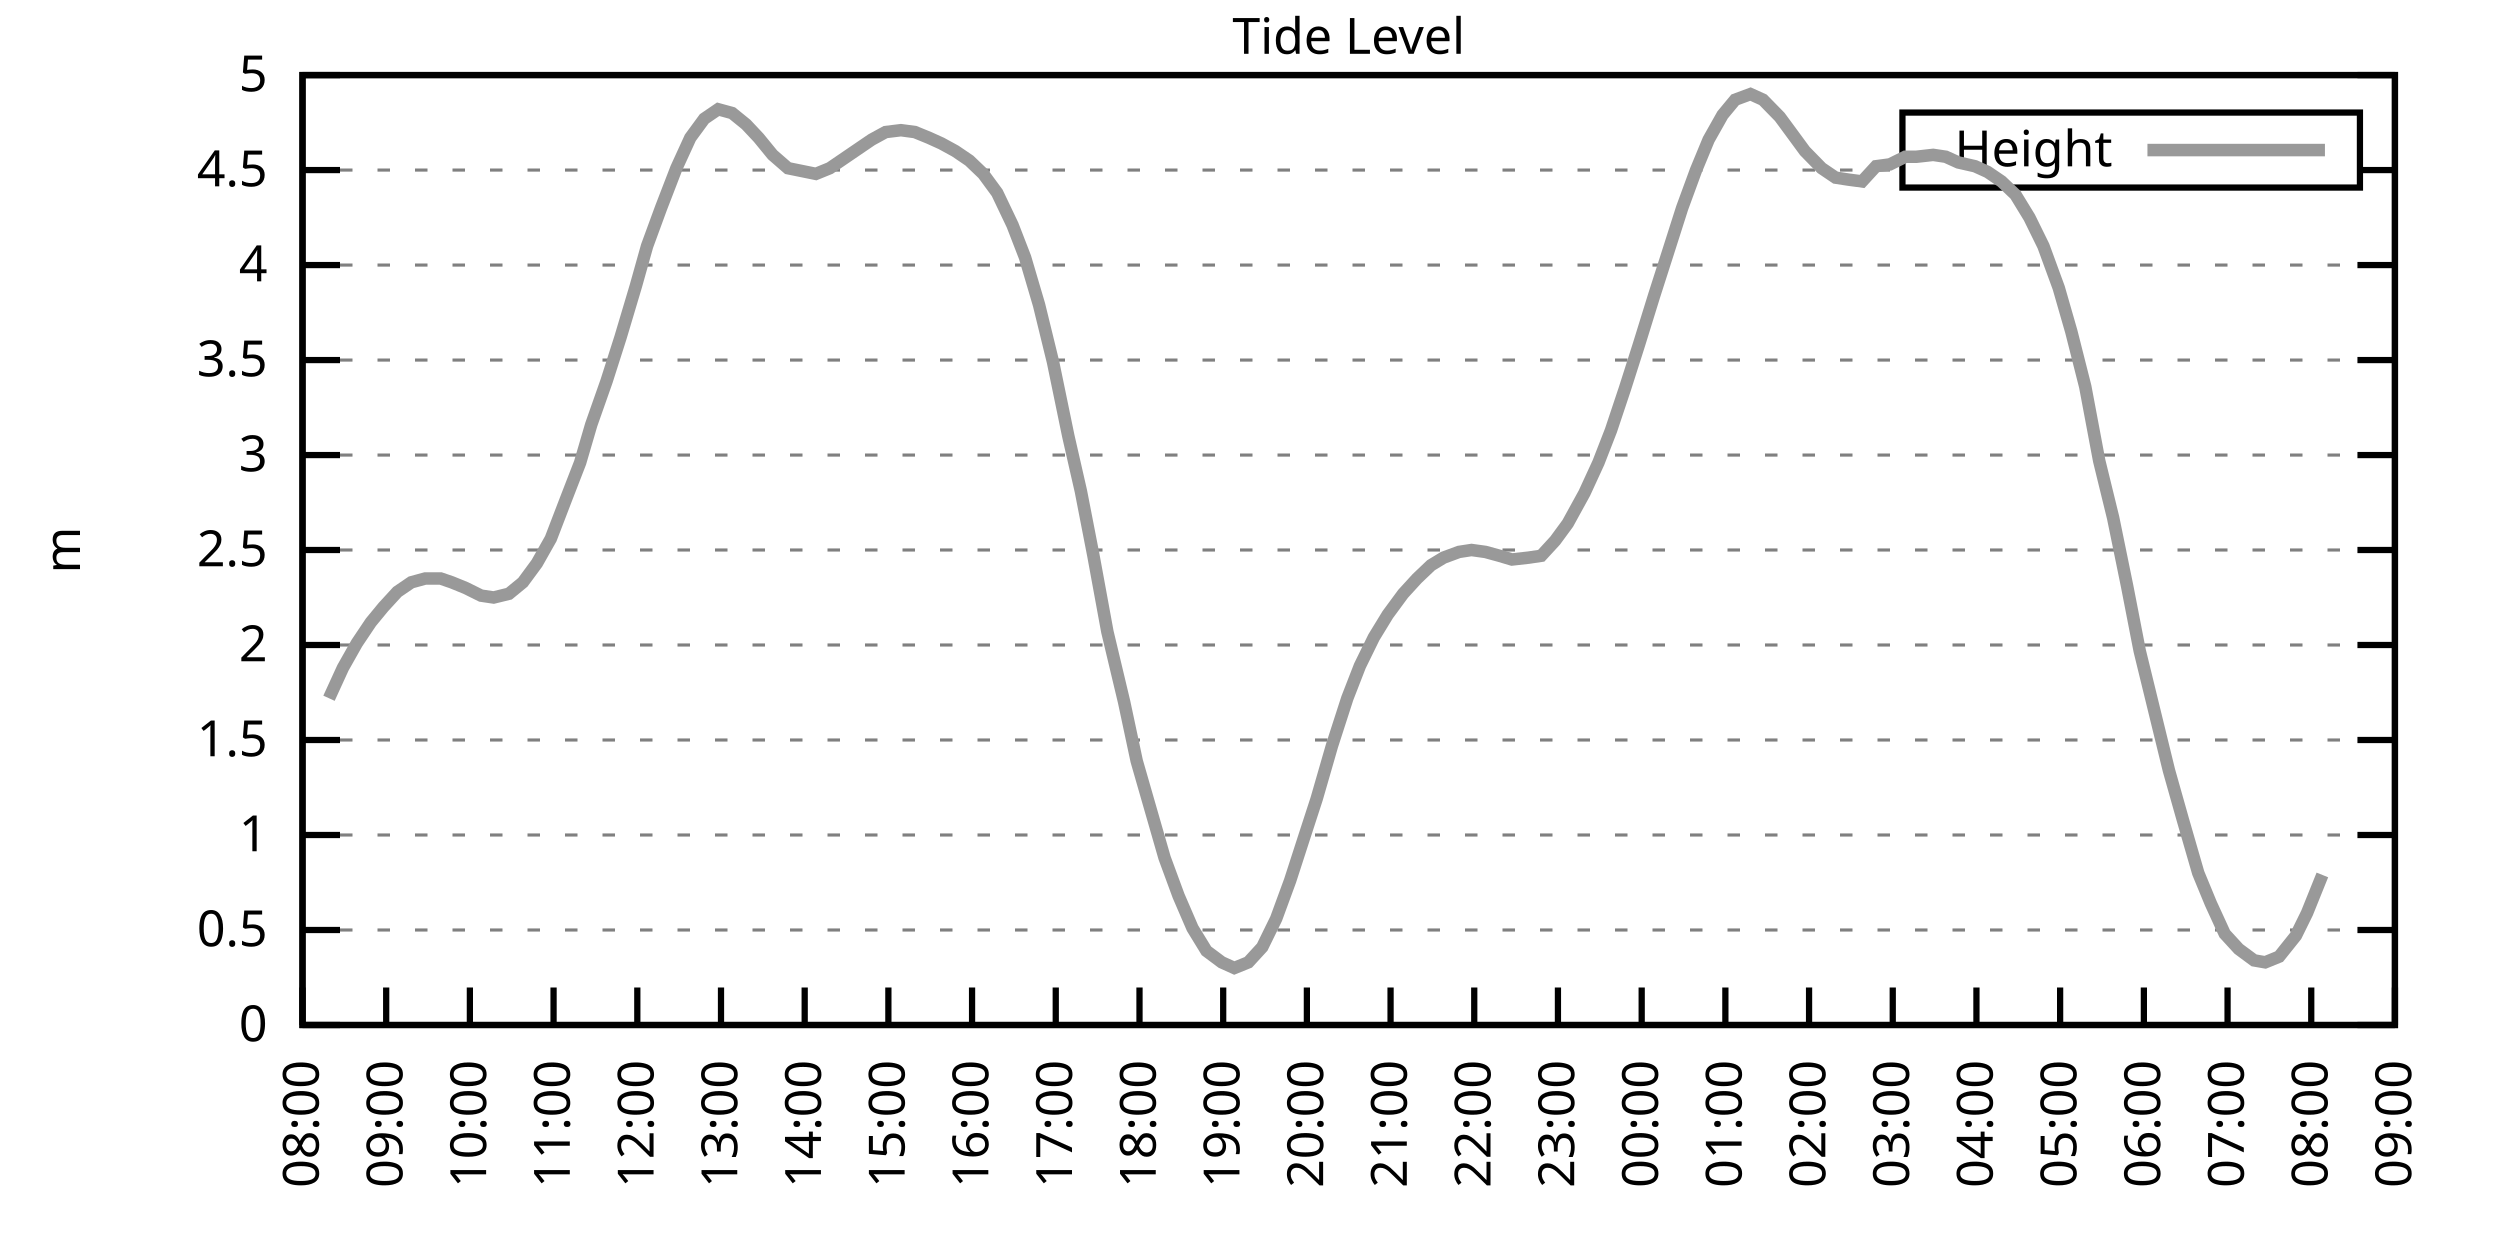
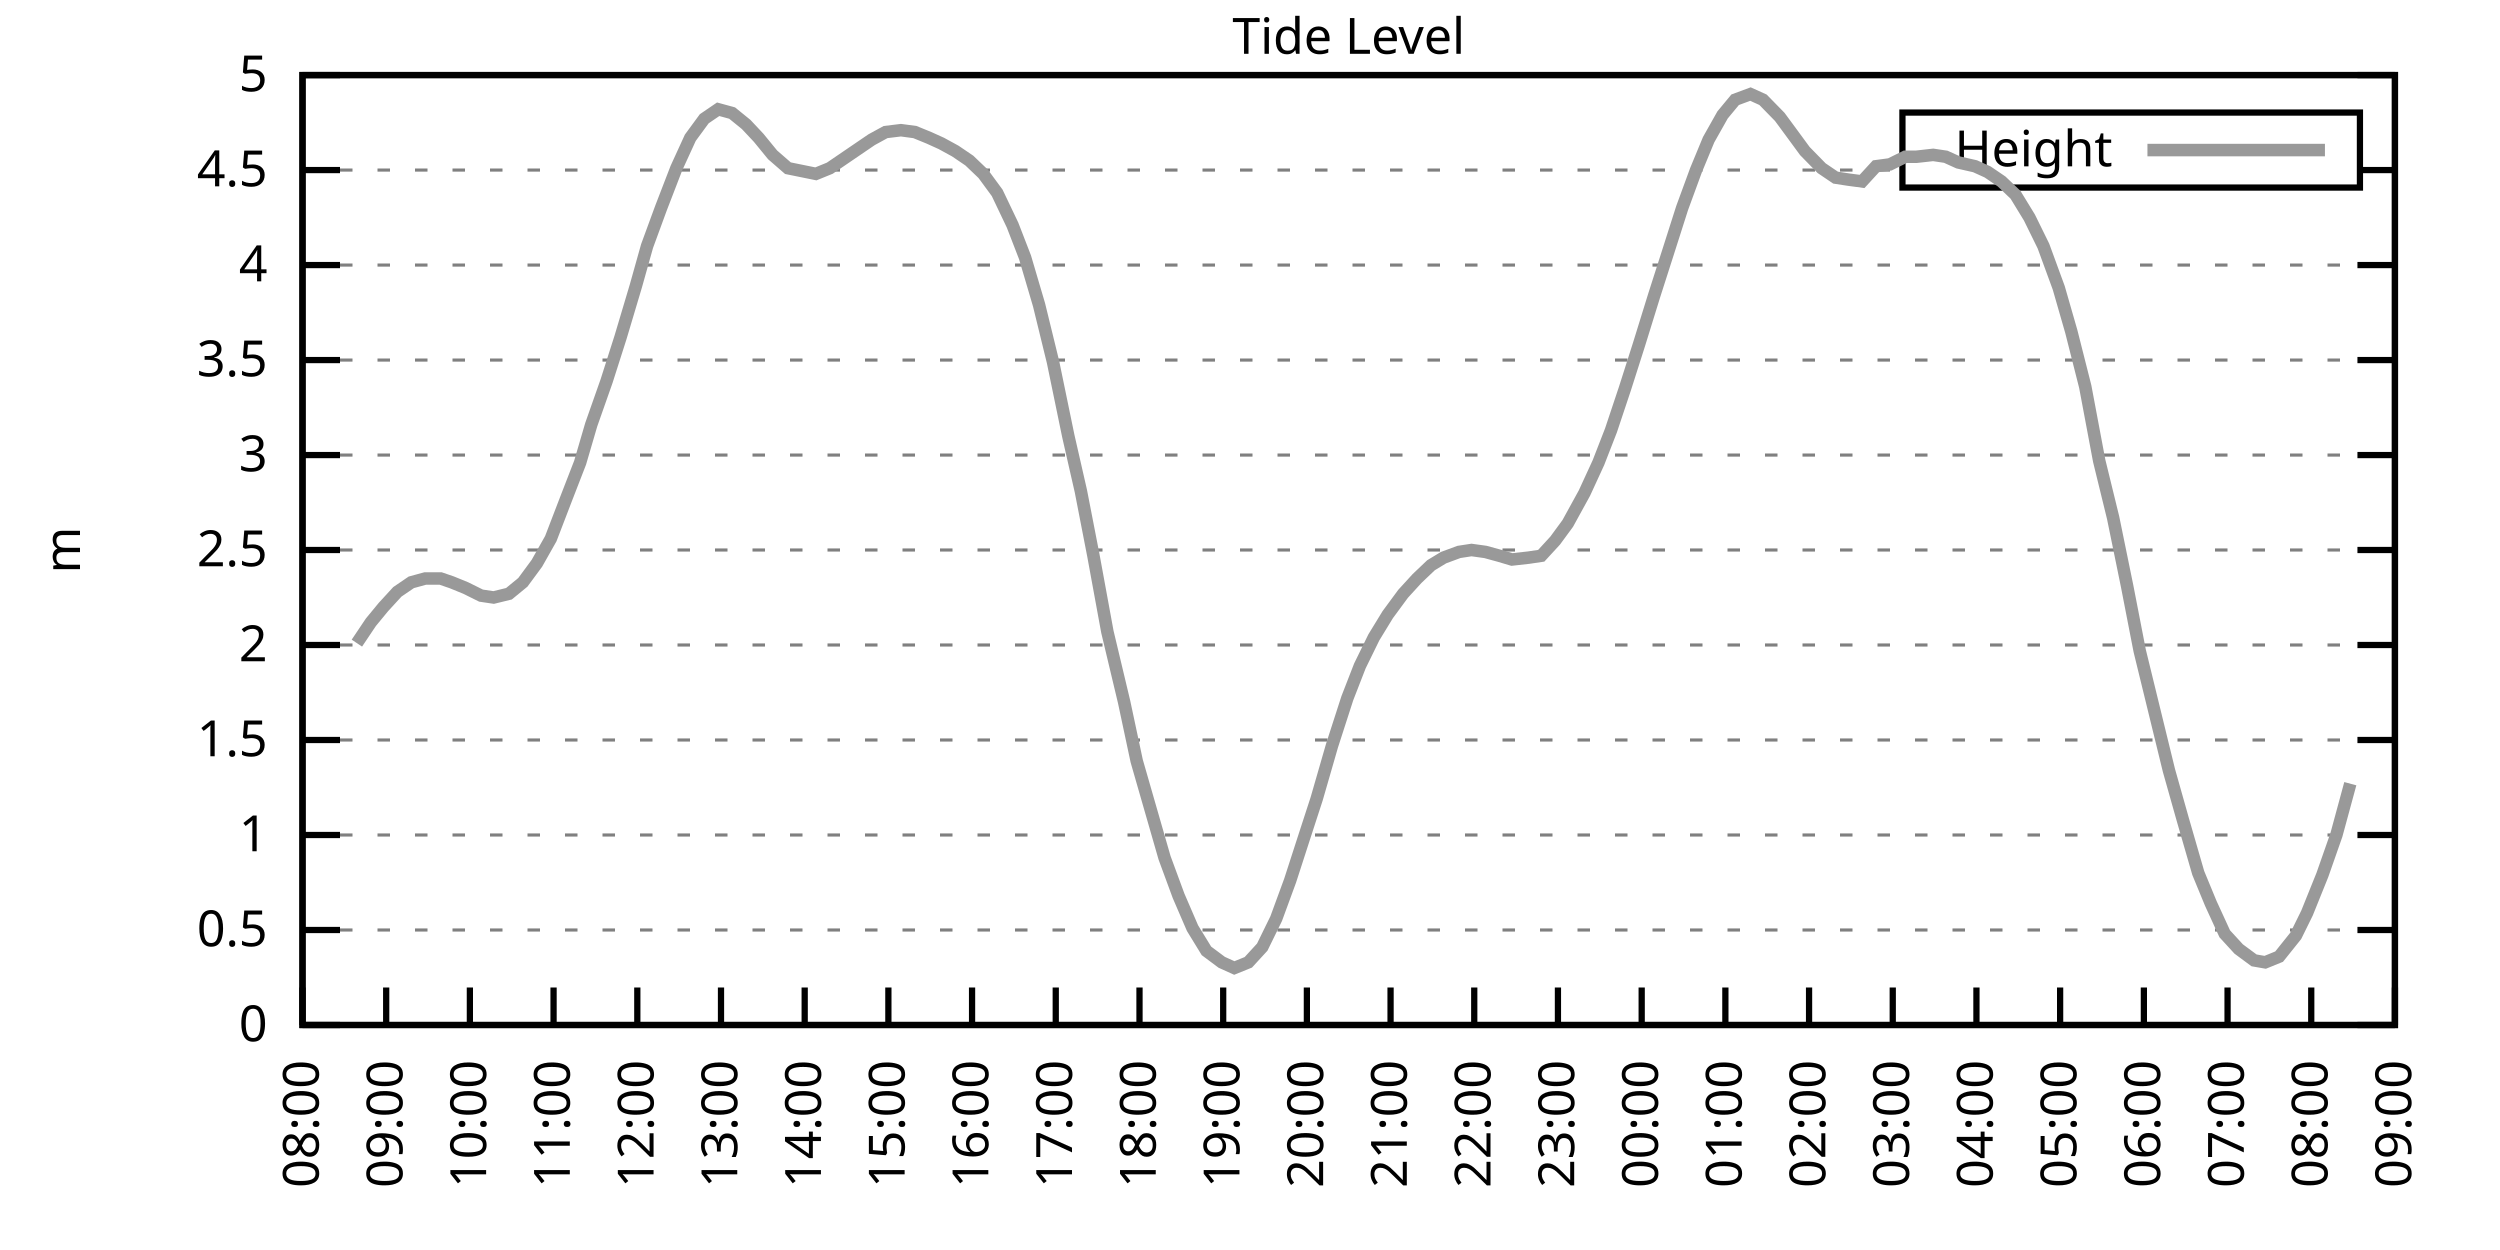
<svg xmlns="http://www.w3.org/2000/svg" xmlns:xlink="http://www.w3.org/1999/xlink" width="400" height="200" viewBox="0 0 400 200">
  <g id="gnuplot_canvas">
    <rect x="0" y="0" width="400" height="200" fill="none" />
    <defs>
      <circle id="gpDot" r="0.5" stroke-width="0.5" stroke="currentColor" />
      <path id="gpPt0" stroke-width="0.333" stroke="currentColor" d="M-1,0 h2 M0,-1 v2" />
      <path id="gpPt1" stroke-width="0.333" stroke="currentColor" d="M-1,-1 L1,1 M1,-1 L-1,1" />
      <path id="gpPt2" stroke-width="0.333" stroke="currentColor" d="M-1,0 L1,0 M0,-1 L0,1 M-1,-1 L1,1 M-1,1 L1,-1" />
      <rect id="gpPt3" stroke-width="0.333" stroke="currentColor" x="-1" y="-1" width="2" height="2" />
      <rect id="gpPt4" stroke-width="0.333" stroke="currentColor" fill="currentColor" x="-1" y="-1" width="2" height="2" />
      <circle id="gpPt5" stroke-width="0.333" stroke="currentColor" cx="0" cy="0" r="1" />
      <use xlink:href="#gpPt5" id="gpPt6" fill="currentColor" stroke="none" />
      <path id="gpPt7" stroke-width="0.333" stroke="currentColor" d="M0,-1.33 L-1.33,0.67 L1.33,0.67 z" />
      <use xlink:href="#gpPt7" id="gpPt8" fill="currentColor" stroke="none" />
      <use xlink:href="#gpPt7" id="gpPt9" stroke="currentColor" transform="rotate(180)" />
      <use xlink:href="#gpPt9" id="gpPt10" fill="currentColor" stroke="none" />
      <use xlink:href="#gpPt3" id="gpPt11" stroke="currentColor" transform="rotate(45)" />
      <use xlink:href="#gpPt11" id="gpPt12" fill="currentColor" stroke="none" />
      <path id="gpPt13" stroke-width="0.333" stroke="currentColor" d="M0,1.330 L1.265,0.411 L0.782,-1.067 L-0.782,-1.076 L-1.265,0.411 z" />
      <use xlink:href="#gpPt13" id="gpPt14" fill="currentColor" stroke="none" />
      <filter id="textbox" filterUnits="objectBoundingBox" x="0" y="0" height="1" width="1">
        <feFlood flood-color="white" flood-opacity="1" result="bgnd" />
        <feComposite in="SourceGraphic" in2="bgnd" operator="atop" />
      </filter>
      <filter id="greybox" filterUnits="objectBoundingBox" x="0" y="0" height="1" width="1">
        <feFlood flood-color="lightgrey" flood-opacity="1" result="grey" />
        <feComposite in="SourceGraphic" in2="grey" operator="atop" />
      </filter>
    </defs>
    <g fill="none" color="white" stroke="currentColor" stroke-width="1.00" stroke-linecap="butt" stroke-linejoin="miter">
</g>
    <g fill="none" color="black" stroke="currentColor" stroke-width="1.00" stroke-linecap="butt" stroke-linejoin="miter">
      <g stroke="none" shape-rendering="crispEdges">
        <polygon fill="rgb(255, 255, 255)" points="48.40,164.00 383.18,164.00 383.18,12.02 48.40,12.02 " />
      </g>
    </g>
    <g fill="none" color="black" stroke="currentColor" stroke-width="1.00" stroke-linecap="butt" stroke-linejoin="miter">
</g>
    <g fill="none" color="black" stroke="black" stroke-width="0.50" stroke-linecap="butt" stroke-linejoin="miter">
</g>
    <g fill="none" color="gray" stroke="currentColor" stroke-width="0.50" stroke-linecap="butt" stroke-linejoin="miter">
      <path stroke="gray" stroke-dasharray="2,4" class="gridline" d="M48.40,164.00 L383.19,164.00  " />
    </g>
    <g fill="none" color="gray" stroke="gray" stroke-width="1.00" stroke-linecap="butt" stroke-linejoin="miter">
</g>
    <g fill="none" color="black" stroke="currentColor" stroke-width="1.00" stroke-linecap="butt" stroke-linejoin="miter">
      <path stroke="black" d="M48.40,164.00 L54.40,164.00 M383.19,164.00 L377.19,164.00  " />
      <g transform="translate(42.80,166.60)" stroke="none" fill="black" font-family="Sans" font-size="8.00" text-anchor="end">
        <text>
          <tspan font-family="Sans"> 0</tspan>
        </text>
      </g>
    </g>
    <g fill="none" color="black" stroke="currentColor" stroke-width="1.00" stroke-linecap="butt" stroke-linejoin="miter">
</g>
    <g fill="none" color="black" stroke="black" stroke-width="0.50" stroke-linecap="butt" stroke-linejoin="miter">
</g>
    <g fill="none" color="gray" stroke="currentColor" stroke-width="0.50" stroke-linecap="butt" stroke-linejoin="miter">
      <path stroke="gray" stroke-dasharray="2,4" class="gridline" d="M48.40,148.80 L383.19,148.80  " />
    </g>
    <g fill="none" color="gray" stroke="gray" stroke-width="1.00" stroke-linecap="butt" stroke-linejoin="miter">
</g>
    <g fill="none" color="black" stroke="currentColor" stroke-width="1.00" stroke-linecap="butt" stroke-linejoin="miter">
      <path stroke="black" d="M48.40,148.80 L54.40,148.80 M383.19,148.80 L377.19,148.80  " />
      <g transform="translate(42.80,151.40)" stroke="none" fill="black" font-family="Sans" font-size="8.00" text-anchor="end">
        <text>
          <tspan font-family="Sans"> 0.5</tspan>
        </text>
      </g>
    </g>
    <g fill="none" color="black" stroke="currentColor" stroke-width="1.00" stroke-linecap="butt" stroke-linejoin="miter">
</g>
    <g fill="none" color="black" stroke="black" stroke-width="0.50" stroke-linecap="butt" stroke-linejoin="miter">
</g>
    <g fill="none" color="gray" stroke="currentColor" stroke-width="0.50" stroke-linecap="butt" stroke-linejoin="miter">
      <path stroke="gray" stroke-dasharray="2,4" class="gridline" d="M48.40,133.60 L383.19,133.60  " />
    </g>
    <g fill="none" color="gray" stroke="gray" stroke-width="1.00" stroke-linecap="butt" stroke-linejoin="miter">
</g>
    <g fill="none" color="black" stroke="currentColor" stroke-width="1.00" stroke-linecap="butt" stroke-linejoin="miter">
      <path stroke="black" d="M48.40,133.60 L54.40,133.60 M383.19,133.60 L377.19,133.60  " />
      <g transform="translate(42.80,136.20)" stroke="none" fill="black" font-family="Sans" font-size="8.00" text-anchor="end">
        <text>
          <tspan font-family="Sans"> 1</tspan>
        </text>
      </g>
    </g>
    <g fill="none" color="black" stroke="currentColor" stroke-width="1.00" stroke-linecap="butt" stroke-linejoin="miter">
</g>
    <g fill="none" color="black" stroke="black" stroke-width="0.50" stroke-linecap="butt" stroke-linejoin="miter">
</g>
    <g fill="none" color="gray" stroke="currentColor" stroke-width="0.50" stroke-linecap="butt" stroke-linejoin="miter">
      <path stroke="gray" stroke-dasharray="2,4" class="gridline" d="M48.40,118.40 L383.19,118.40  " />
    </g>
    <g fill="none" color="gray" stroke="gray" stroke-width="1.00" stroke-linecap="butt" stroke-linejoin="miter">
</g>
    <g fill="none" color="black" stroke="currentColor" stroke-width="1.00" stroke-linecap="butt" stroke-linejoin="miter">
      <path stroke="black" d="M48.40,118.40 L54.40,118.40 M383.19,118.40 L377.19,118.40  " />
      <g transform="translate(42.80,121.00)" stroke="none" fill="black" font-family="Sans" font-size="8.00" text-anchor="end">
        <text>
          <tspan font-family="Sans"> 1.5</tspan>
        </text>
      </g>
    </g>
    <g fill="none" color="black" stroke="currentColor" stroke-width="1.00" stroke-linecap="butt" stroke-linejoin="miter">
</g>
    <g fill="none" color="black" stroke="black" stroke-width="0.50" stroke-linecap="butt" stroke-linejoin="miter">
</g>
    <g fill="none" color="gray" stroke="currentColor" stroke-width="0.50" stroke-linecap="butt" stroke-linejoin="miter">
      <path stroke="gray" stroke-dasharray="2,4" class="gridline" d="M48.40,103.20 L383.19,103.20  " />
    </g>
    <g fill="none" color="gray" stroke="gray" stroke-width="1.00" stroke-linecap="butt" stroke-linejoin="miter">
</g>
    <g fill="none" color="black" stroke="currentColor" stroke-width="1.00" stroke-linecap="butt" stroke-linejoin="miter">
      <path stroke="black" d="M48.40,103.20 L54.40,103.20 M383.19,103.20 L377.19,103.20  " />
      <g transform="translate(42.80,105.80)" stroke="none" fill="black" font-family="Sans" font-size="8.00" text-anchor="end">
        <text>
          <tspan font-family="Sans"> 2</tspan>
        </text>
      </g>
    </g>
    <g fill="none" color="black" stroke="currentColor" stroke-width="1.00" stroke-linecap="butt" stroke-linejoin="miter">
</g>
    <g fill="none" color="black" stroke="black" stroke-width="0.50" stroke-linecap="butt" stroke-linejoin="miter">
</g>
    <g fill="none" color="gray" stroke="currentColor" stroke-width="0.50" stroke-linecap="butt" stroke-linejoin="miter">
      <path stroke="gray" stroke-dasharray="2,4" class="gridline" d="M48.40,88.00 L383.19,88.00  " />
    </g>
    <g fill="none" color="gray" stroke="gray" stroke-width="1.00" stroke-linecap="butt" stroke-linejoin="miter">
</g>
    <g fill="none" color="black" stroke="currentColor" stroke-width="1.00" stroke-linecap="butt" stroke-linejoin="miter">
      <path stroke="black" d="M48.40,88.00 L54.40,88.00 M383.19,88.00 L377.19,88.00  " />
      <g transform="translate(42.80,90.60)" stroke="none" fill="black" font-family="Sans" font-size="8.00" text-anchor="end">
        <text>
          <tspan font-family="Sans"> 2.5</tspan>
        </text>
      </g>
    </g>
    <g fill="none" color="black" stroke="currentColor" stroke-width="1.00" stroke-linecap="butt" stroke-linejoin="miter">
</g>
    <g fill="none" color="black" stroke="black" stroke-width="0.50" stroke-linecap="butt" stroke-linejoin="miter">
</g>
    <g fill="none" color="gray" stroke="currentColor" stroke-width="0.50" stroke-linecap="butt" stroke-linejoin="miter">
      <path stroke="gray" stroke-dasharray="2,4" class="gridline" d="M48.40,72.81 L383.19,72.81  " />
    </g>
    <g fill="none" color="gray" stroke="gray" stroke-width="1.00" stroke-linecap="butt" stroke-linejoin="miter">
</g>
    <g fill="none" color="black" stroke="currentColor" stroke-width="1.00" stroke-linecap="butt" stroke-linejoin="miter">
      <path stroke="black" d="M48.40,72.81 L54.40,72.81 M383.19,72.81 L377.19,72.81  " />
      <g transform="translate(42.80,75.41)" stroke="none" fill="black" font-family="Sans" font-size="8.00" text-anchor="end">
        <text>
          <tspan font-family="Sans"> 3</tspan>
        </text>
      </g>
    </g>
    <g fill="none" color="black" stroke="currentColor" stroke-width="1.00" stroke-linecap="butt" stroke-linejoin="miter">
</g>
    <g fill="none" color="black" stroke="black" stroke-width="0.50" stroke-linecap="butt" stroke-linejoin="miter">
</g>
    <g fill="none" color="gray" stroke="currentColor" stroke-width="0.50" stroke-linecap="butt" stroke-linejoin="miter">
      <path stroke="gray" stroke-dasharray="2,4" class="gridline" d="M48.40,57.61 L383.19,57.61  " />
    </g>
    <g fill="none" color="gray" stroke="gray" stroke-width="1.00" stroke-linecap="butt" stroke-linejoin="miter">
</g>
    <g fill="none" color="black" stroke="currentColor" stroke-width="1.00" stroke-linecap="butt" stroke-linejoin="miter">
      <path stroke="black" d="M48.40,57.61 L54.40,57.61 M383.19,57.61 L377.19,57.61  " />
      <g transform="translate(42.80,60.21)" stroke="none" fill="black" font-family="Sans" font-size="8.00" text-anchor="end">
        <text>
          <tspan font-family="Sans"> 3.5</tspan>
        </text>
      </g>
    </g>
    <g fill="none" color="black" stroke="currentColor" stroke-width="1.00" stroke-linecap="butt" stroke-linejoin="miter">
</g>
    <g fill="none" color="black" stroke="black" stroke-width="0.50" stroke-linecap="butt" stroke-linejoin="miter">
</g>
    <g fill="none" color="gray" stroke="currentColor" stroke-width="0.50" stroke-linecap="butt" stroke-linejoin="miter">
      <path stroke="gray" stroke-dasharray="2,4" class="gridline" d="M48.40,42.41 L383.19,42.41  " />
    </g>
    <g fill="none" color="gray" stroke="gray" stroke-width="1.00" stroke-linecap="butt" stroke-linejoin="miter">
</g>
    <g fill="none" color="black" stroke="currentColor" stroke-width="1.00" stroke-linecap="butt" stroke-linejoin="miter">
      <path stroke="black" d="M48.40,42.41 L54.40,42.41 M383.19,42.41 L377.19,42.41  " />
      <g transform="translate(42.80,45.01)" stroke="none" fill="black" font-family="Sans" font-size="8.00" text-anchor="end">
        <text>
          <tspan font-family="Sans"> 4</tspan>
        </text>
      </g>
    </g>
    <g fill="none" color="black" stroke="currentColor" stroke-width="1.00" stroke-linecap="butt" stroke-linejoin="miter">
</g>
    <g fill="none" color="black" stroke="black" stroke-width="0.50" stroke-linecap="butt" stroke-linejoin="miter">
</g>
    <g fill="none" color="gray" stroke="currentColor" stroke-width="0.50" stroke-linecap="butt" stroke-linejoin="miter">
      <path stroke="gray" stroke-dasharray="2,4" class="gridline" d="M48.40,27.21 L304.39,27.21 M377.59,27.21 L383.19,27.21  " />
    </g>
    <g fill="none" color="gray" stroke="gray" stroke-width="1.00" stroke-linecap="butt" stroke-linejoin="miter">
</g>
    <g fill="none" color="black" stroke="currentColor" stroke-width="1.00" stroke-linecap="butt" stroke-linejoin="miter">
      <path stroke="black" d="M48.40,27.21 L54.40,27.21 M383.19,27.21 L377.19,27.21  " />
      <g transform="translate(42.80,29.81)" stroke="none" fill="black" font-family="Sans" font-size="8.00" text-anchor="end">
        <text>
          <tspan font-family="Sans"> 4.5</tspan>
        </text>
      </g>
    </g>
    <g fill="none" color="black" stroke="currentColor" stroke-width="1.00" stroke-linecap="butt" stroke-linejoin="miter">
</g>
    <g fill="none" color="black" stroke="black" stroke-width="0.50" stroke-linecap="butt" stroke-linejoin="miter">
</g>
    <g fill="none" color="gray" stroke="currentColor" stroke-width="0.50" stroke-linecap="butt" stroke-linejoin="miter">
      <path stroke="gray" stroke-dasharray="2,4" class="gridline" d="M48.40,12.01 L383.19,12.01  " />
    </g>
    <g fill="none" color="gray" stroke="gray" stroke-width="1.00" stroke-linecap="butt" stroke-linejoin="miter">
</g>
    <g fill="none" color="black" stroke="currentColor" stroke-width="1.00" stroke-linecap="butt" stroke-linejoin="miter">
      <path stroke="black" d="M48.40,12.01 L54.40,12.01 M383.19,12.01 L377.19,12.01  " />
      <g transform="translate(42.80,14.61)" stroke="none" fill="black" font-family="Sans" font-size="8.00" text-anchor="end">
        <text>
          <tspan font-family="Sans"> 5</tspan>
        </text>
      </g>
    </g>
    <g fill="none" color="black" stroke="currentColor" stroke-width="1.00" stroke-linecap="butt" stroke-linejoin="miter">
      <path stroke="black" d="M48.40,164.00 L48.40,158.00  " />
      <g transform="translate(51.00,169.60) rotate(270.00)" stroke="none" fill="black" font-family="Sans" font-size="8.00" text-anchor="end">
        <text>
          <tspan font-family="Sans">08:00</tspan>
        </text>
      </g>
    </g>
    <g fill="none" color="black" stroke="currentColor" stroke-width="1.00" stroke-linecap="butt" stroke-linejoin="miter">
      <path stroke="black" d="M61.79,164.00 L61.79,158.00  " />
      <g transform="translate(64.39,169.60) rotate(270.00)" stroke="none" fill="black" font-family="Sans" font-size="8.00" text-anchor="end">
        <text>
          <tspan font-family="Sans">09:00</tspan>
        </text>
      </g>
    </g>
    <g fill="none" color="black" stroke="currentColor" stroke-width="1.00" stroke-linecap="butt" stroke-linejoin="miter">
      <path stroke="black" d="M75.18,164.00 L75.18,158.00  " />
      <g transform="translate(77.78,169.60) rotate(270.00)" stroke="none" fill="black" font-family="Sans" font-size="8.00" text-anchor="end">
        <text>
          <tspan font-family="Sans">10:00</tspan>
        </text>
      </g>
    </g>
    <g fill="none" color="black" stroke="currentColor" stroke-width="1.00" stroke-linecap="butt" stroke-linejoin="miter">
      <path stroke="black" d="M88.57,164.00 L88.57,158.00  " />
      <g transform="translate(91.17,169.60) rotate(270.00)" stroke="none" fill="black" font-family="Sans" font-size="8.00" text-anchor="end">
        <text>
          <tspan font-family="Sans">11:00</tspan>
        </text>
      </g>
    </g>
    <g fill="none" color="black" stroke="currentColor" stroke-width="1.00" stroke-linecap="butt" stroke-linejoin="miter">
      <path stroke="black" d="M101.97,164.00 L101.97,158.00  " />
      <g transform="translate(104.57,169.60) rotate(270.00)" stroke="none" fill="black" font-family="Sans" font-size="8.00" text-anchor="end">
        <text>
          <tspan font-family="Sans">12:00</tspan>
        </text>
      </g>
    </g>
    <g fill="none" color="black" stroke="currentColor" stroke-width="1.00" stroke-linecap="butt" stroke-linejoin="miter">
      <path stroke="black" d="M115.36,164.00 L115.36,158.00  " />
      <g transform="translate(117.96,169.60) rotate(270.00)" stroke="none" fill="black" font-family="Sans" font-size="8.00" text-anchor="end">
        <text>
          <tspan font-family="Sans">13:00</tspan>
        </text>
      </g>
    </g>
    <g fill="none" color="black" stroke="currentColor" stroke-width="1.00" stroke-linecap="butt" stroke-linejoin="miter">
      <path stroke="black" d="M128.75,164.00 L128.75,158.00  " />
      <g transform="translate(131.35,169.60) rotate(270.00)" stroke="none" fill="black" font-family="Sans" font-size="8.00" text-anchor="end">
        <text>
          <tspan font-family="Sans">14:00</tspan>
        </text>
      </g>
    </g>
    <g fill="none" color="black" stroke="currentColor" stroke-width="1.00" stroke-linecap="butt" stroke-linejoin="miter">
      <path stroke="black" d="M142.14,164.00 L142.14,158.00  " />
      <g transform="translate(144.74,169.60) rotate(270.00)" stroke="none" fill="black" font-family="Sans" font-size="8.00" text-anchor="end">
        <text>
          <tspan font-family="Sans">15:00</tspan>
        </text>
      </g>
    </g>
    <g fill="none" color="black" stroke="currentColor" stroke-width="1.00" stroke-linecap="butt" stroke-linejoin="miter">
      <path stroke="black" d="M155.53,164.00 L155.53,158.00  " />
      <g transform="translate(158.13,169.60) rotate(270.00)" stroke="none" fill="black" font-family="Sans" font-size="8.00" text-anchor="end">
        <text>
          <tspan font-family="Sans">16:00</tspan>
        </text>
      </g>
    </g>
    <g fill="none" color="black" stroke="currentColor" stroke-width="1.00" stroke-linecap="butt" stroke-linejoin="miter">
      <path stroke="black" d="M168.92,164.00 L168.92,158.00  " />
      <g transform="translate(171.52,169.60) rotate(270.00)" stroke="none" fill="black" font-family="Sans" font-size="8.00" text-anchor="end">
        <text>
          <tspan font-family="Sans">17:00</tspan>
        </text>
      </g>
    </g>
    <g fill="none" color="black" stroke="currentColor" stroke-width="1.00" stroke-linecap="butt" stroke-linejoin="miter">
      <path stroke="black" d="M182.32,164.00 L182.32,158.00  " />
      <g transform="translate(184.92,169.60) rotate(270.00)" stroke="none" fill="black" font-family="Sans" font-size="8.00" text-anchor="end">
        <text>
          <tspan font-family="Sans">18:00</tspan>
        </text>
      </g>
    </g>
    <g fill="none" color="black" stroke="currentColor" stroke-width="1.00" stroke-linecap="butt" stroke-linejoin="miter">
      <path stroke="black" d="M195.71,164.00 L195.71,158.00  " />
      <g transform="translate(198.31,169.60) rotate(270.00)" stroke="none" fill="black" font-family="Sans" font-size="8.00" text-anchor="end">
        <text>
          <tspan font-family="Sans">19:00</tspan>
        </text>
      </g>
    </g>
    <g fill="none" color="black" stroke="currentColor" stroke-width="1.00" stroke-linecap="butt" stroke-linejoin="miter">
      <path stroke="black" d="M209.10,164.00 L209.10,158.00  " />
      <g transform="translate(211.70,169.60) rotate(270.00)" stroke="none" fill="black" font-family="Sans" font-size="8.00" text-anchor="end">
        <text>
          <tspan font-family="Sans">20:00</tspan>
        </text>
      </g>
    </g>
    <g fill="none" color="black" stroke="currentColor" stroke-width="1.00" stroke-linecap="butt" stroke-linejoin="miter">
      <path stroke="black" d="M222.49,164.00 L222.49,158.00  " />
      <g transform="translate(225.09,169.60) rotate(270.00)" stroke="none" fill="black" font-family="Sans" font-size="8.00" text-anchor="end">
        <text>
          <tspan font-family="Sans">21:00</tspan>
        </text>
      </g>
    </g>
    <g fill="none" color="black" stroke="currentColor" stroke-width="1.00" stroke-linecap="butt" stroke-linejoin="miter">
      <path stroke="black" d="M235.88,164.00 L235.88,158.00  " />
      <g transform="translate(238.48,169.60) rotate(270.00)" stroke="none" fill="black" font-family="Sans" font-size="8.00" text-anchor="end">
        <text>
          <tspan font-family="Sans">22:00</tspan>
        </text>
      </g>
    </g>
    <g fill="none" color="black" stroke="currentColor" stroke-width="1.00" stroke-linecap="butt" stroke-linejoin="miter">
      <path stroke="black" d="M249.27,164.00 L249.27,158.00  " />
      <g transform="translate(251.87,169.60) rotate(270.00)" stroke="none" fill="black" font-family="Sans" font-size="8.00" text-anchor="end">
        <text>
          <tspan font-family="Sans">23:00</tspan>
        </text>
      </g>
    </g>
    <g fill="none" color="black" stroke="currentColor" stroke-width="1.00" stroke-linecap="butt" stroke-linejoin="miter">
      <path stroke="black" d="M262.67,164.00 L262.67,158.00  " />
      <g transform="translate(265.27,169.60) rotate(270.00)" stroke="none" fill="black" font-family="Sans" font-size="8.00" text-anchor="end">
        <text>
          <tspan font-family="Sans">00:00</tspan>
        </text>
      </g>
    </g>
    <g fill="none" color="black" stroke="currentColor" stroke-width="1.00" stroke-linecap="butt" stroke-linejoin="miter">
      <path stroke="black" d="M276.06,164.00 L276.06,158.00  " />
      <g transform="translate(278.66,169.60) rotate(270.00)" stroke="none" fill="black" font-family="Sans" font-size="8.00" text-anchor="end">
        <text>
          <tspan font-family="Sans">01:00</tspan>
        </text>
      </g>
    </g>
    <g fill="none" color="black" stroke="currentColor" stroke-width="1.00" stroke-linecap="butt" stroke-linejoin="miter">
      <path stroke="black" d="M289.45,164.00 L289.45,158.00  " />
      <g transform="translate(292.05,169.60) rotate(270.00)" stroke="none" fill="black" font-family="Sans" font-size="8.00" text-anchor="end">
        <text>
          <tspan font-family="Sans">02:00</tspan>
        </text>
      </g>
    </g>
    <g fill="none" color="black" stroke="currentColor" stroke-width="1.00" stroke-linecap="butt" stroke-linejoin="miter">
      <path stroke="black" d="M302.84,164.00 L302.84,158.00  " />
      <g transform="translate(305.44,169.60) rotate(270.00)" stroke="none" fill="black" font-family="Sans" font-size="8.00" text-anchor="end">
        <text>
          <tspan font-family="Sans">03:00</tspan>
        </text>
      </g>
    </g>
    <g fill="none" color="black" stroke="currentColor" stroke-width="1.00" stroke-linecap="butt" stroke-linejoin="miter">
      <path stroke="black" d="M316.23,164.00 L316.23,158.00  " />
      <g transform="translate(318.83,169.60) rotate(270.00)" stroke="none" fill="black" font-family="Sans" font-size="8.00" text-anchor="end">
        <text>
          <tspan font-family="Sans">04:00</tspan>
        </text>
      </g>
    </g>
    <g fill="none" color="black" stroke="currentColor" stroke-width="1.00" stroke-linecap="butt" stroke-linejoin="miter">
      <path stroke="black" d="M329.62,164.00 L329.62,158.00  " />
      <g transform="translate(332.22,169.60) rotate(270.00)" stroke="none" fill="black" font-family="Sans" font-size="8.00" text-anchor="end">
        <text>
          <tspan font-family="Sans">05:00</tspan>
        </text>
      </g>
    </g>
    <g fill="none" color="black" stroke="currentColor" stroke-width="1.00" stroke-linecap="butt" stroke-linejoin="miter">
      <path stroke="black" d="M343.02,164.00 L343.02,158.00  " />
      <g transform="translate(345.62,169.60) rotate(270.00)" stroke="none" fill="black" font-family="Sans" font-size="8.00" text-anchor="end">
        <text>
          <tspan font-family="Sans">06:00</tspan>
        </text>
      </g>
    </g>
    <g fill="none" color="black" stroke="currentColor" stroke-width="1.00" stroke-linecap="butt" stroke-linejoin="miter">
      <path stroke="black" d="M356.41,164.00 L356.41,158.00  " />
      <g transform="translate(359.01,169.60) rotate(270.00)" stroke="none" fill="black" font-family="Sans" font-size="8.00" text-anchor="end">
        <text>
          <tspan font-family="Sans">07:00</tspan>
        </text>
      </g>
    </g>
    <g fill="none" color="black" stroke="currentColor" stroke-width="1.00" stroke-linecap="butt" stroke-linejoin="miter">
      <path stroke="black" d="M369.80,164.00 L369.80,158.00  " />
      <g transform="translate(372.40,169.60) rotate(270.00)" stroke="none" fill="black" font-family="Sans" font-size="8.00" text-anchor="end">
        <text>
          <tspan font-family="Sans">08:00</tspan>
        </text>
      </g>
    </g>
    <g fill="none" color="black" stroke="currentColor" stroke-width="1.00" stroke-linecap="butt" stroke-linejoin="miter">
      <path stroke="black" d="M383.19,164.00 L383.19,158.00  " />
      <g transform="translate(385.79,169.60) rotate(270.00)" stroke="none" fill="black" font-family="Sans" font-size="8.00" text-anchor="end">
        <text>
          <tspan font-family="Sans">09:00</tspan>
        </text>
      </g>
    </g>
    <g fill="none" color="black" stroke="currentColor" stroke-width="1.00" stroke-linecap="butt" stroke-linejoin="miter">
</g>
    <g fill="none" color="black" stroke="currentColor" stroke-width="1.00" stroke-linecap="butt" stroke-linejoin="miter">
      <path stroke="black" d="M48.40,12.01 L48.40,164.00 L383.19,164.00 L383.19,12.01 L48.40,12.01 Z  " />
    </g>
    <g fill="none" color="black" stroke="currentColor" stroke-width="1.00" stroke-linecap="butt" stroke-linejoin="miter">
</g>
    <g fill="none" color="black" stroke="currentColor" stroke-width="1.00" stroke-linecap="butt" stroke-linejoin="miter">
      <path stroke="black" d="M304.39,30.01 L304.39,18.01 L377.59,18.01 L377.59,30.01 L304.39,30.01 Z  " />
    </g>
    <g id="Tide_level_plot_1">
      <g fill="none" color="white" stroke="black" stroke-width="2.00" stroke-linecap="butt" stroke-linejoin="miter">
</g>
      <g fill="none" color="black" stroke="currentColor" stroke-width="2.00" stroke-linecap="butt" stroke-linejoin="miter">
        <g transform="translate(337.99,26.61)" stroke="none" fill="black" font-family="Sans" font-size="8.00" text-anchor="end">
          <text>
            <tspan font-family="Sans">Height</tspan>
          </text>
        </g>
      </g>
      <g fill="none" color="black" stroke="currentColor" stroke-width="2.00" stroke-linecap="butt" stroke-linejoin="miter">
-         <path stroke="rgb(153, 153, 153)" d="M343.59,24.01 L371.99,24.01 M52.64,111.72 L54.87,106.85 L57.10,102.90 L59.34,99.56 L61.35,97.12 L63.58,94.69   L65.81,93.17 L68.04,92.56 L70.50,92.56 L72.28,93.17 L74.51,94.08 L76.97,95.30 L78.98,95.60 L81.43,95.00   L83.66,93.17 L85.90,90.13 L88.13,86.18 L90.58,79.80 L92.82,74.02 L94.60,67.94 L97.06,60.95 L99.29,53.96   L101.74,45.75 L103.53,39.37 L105.76,33.29 L108.22,26.91 L110.45,22.04 L112.68,19.00 L114.91,17.48 L117.14,18.09   L119.38,19.91 L121.38,22.04 L123.62,24.78 L126.07,26.91 L130.54,27.82 L132.77,26.91 L135.00,25.39 L137.23,23.87   L139.46,22.35 L141.69,21.13 L144.15,20.83 L146.38,21.13 L148.61,22.04 L150.62,22.95 L152.85,24.17 L155.09,25.69   L157.32,27.82 L159.55,30.86 L162.01,36.02 L164.01,41.19 L166.25,48.79 L168.48,57.91 L170.93,69.77 L172.94,78.58   L174.95,88.92 L177.18,101.08 L179.86,112.32 L181.87,121.75 L183.88,128.74 L186.33,137.25 L188.57,143.33 L190.80,148.50   L193.03,152.14 L195.48,153.97 L197.49,154.88 L199.73,153.97 L201.96,151.54 L204.19,146.98 L206.42,140.90 L208.88,133.30   L210.66,127.83 L213.12,119.31 L215.57,111.72 L217.58,106.55 L219.81,101.99 L222.04,98.34 L224.50,95.00 L226.73,92.56   L228.96,90.44 L230.97,89.22 L233.43,88.31 L235.44,88.00 L237.67,88.31 L239.90,88.92 L241.91,89.52 L244.59,89.22   L246.60,88.92 L248.83,86.49 L250.84,83.75 L253.51,78.89 L255.75,74.02 L257.76,68.85 L259.99,62.17 L262.22,55.18   L264.67,47.27 L266.91,40.28 L269.14,33.29 L271.37,27.21 L273.38,22.35 L275.61,18.39 L277.62,15.96 L280.07,15.05   L282.08,15.96 L284.76,18.70 L286.77,21.43 L288.78,24.17 L291.46,26.91 L293.69,28.42 L295.70,28.73 L297.93,29.03   L300.16,26.60 L302.39,26.30 L304.85,25.08 L306.63,25.08 L309.31,24.78 L311.32,25.08 L313.33,25.99 L316.01,26.60   L318.02,27.51 L320.25,29.03 L322.48,31.16 L324.71,34.81 L326.95,39.37 L329.40,46.06 L331.41,53.05 L333.64,61.86   L335.87,73.72 L338.10,82.84 L340.34,93.78 L342.35,104.12 L344.80,114.15 L347.03,123.27 L349.26,131.17 L351.72,139.68   L353.73,144.55 L355.96,149.41 L358.19,151.84 L360.65,153.66 L362.43,153.97 L364.66,153.06 L367.34,149.71 L369.13,146.07   L371.58,139.99  " />
+         <path stroke="rgb(153, 153, 153)" d="M343.59,24.01 L371.99,24.01 M57.10,102.90 L59.34,99.56 L61.35,97.12 L63.58,94.69 L65.81,93.17 L68.04,92.56   L70.50,92.56 L72.28,93.17 L74.51,94.08 L76.97,95.30 L78.98,95.60 L81.43,95.00 L83.66,93.17 L85.90,90.13   L88.13,86.18 L90.58,79.80 L92.82,74.02 L94.60,67.94 L97.06,60.95 L99.29,53.96 L101.74,45.75 L103.53,39.37   L105.76,33.29 L108.22,26.91 L110.45,22.04 L112.68,19.00 L114.91,17.48 L117.14,18.09 L119.38,19.91 L121.38,22.04   L123.62,24.78 L126.07,26.91 L130.54,27.82 L132.77,26.91 L135.00,25.39 L137.23,23.87 L139.46,22.35 L141.69,21.13   L144.15,20.83 L146.38,21.13 L148.61,22.04 L150.62,22.95 L152.85,24.17 L155.09,25.69 L157.32,27.82 L159.55,30.86   L162.01,36.02 L164.01,41.19 L166.25,48.79 L168.48,57.91 L170.93,69.77 L172.94,78.58 L174.95,88.92 L177.18,101.08   L179.86,112.32 L181.87,121.75 L183.88,128.74 L186.33,137.25 L188.57,143.33 L190.80,148.50 L193.03,152.14 L195.48,153.97   L197.49,154.88 L199.73,153.97 L201.96,151.54 L204.19,146.98 L206.42,140.90 L208.88,133.30 L210.66,127.83 L213.12,119.31   L215.57,111.72 L217.58,106.55 L219.81,101.99 L222.04,98.34 L224.50,95.00 L226.73,92.56 L228.96,90.44 L230.97,89.22   L233.43,88.31 L235.44,88.00 L237.67,88.31 L239.90,88.92 L241.91,89.52 L244.59,89.22 L246.60,88.92 L248.83,86.49   L250.84,83.75 L253.51,78.89 L255.75,74.02 L257.76,68.85 L259.99,62.17 L262.22,55.18 L264.67,47.27 L266.91,40.28   L269.14,33.29 L271.37,27.21 L273.38,22.35 L275.61,18.39 L277.62,15.96 L280.07,15.05 L282.08,15.96 L284.76,18.70   L286.77,21.43 L288.78,24.17 L291.46,26.91 L293.69,28.42 L295.70,28.73 L297.93,29.03 L300.16,26.60 L302.39,26.30   L304.85,25.08 L306.63,25.08 L309.31,24.78 L311.32,25.08 L313.33,25.99 L316.01,26.60 L318.02,27.51 L320.25,29.03   L322.48,31.16 L324.71,34.81 L326.95,39.37 L329.40,46.06 L331.41,53.05 L333.64,61.86 L335.87,73.72 L338.10,82.84   L340.34,93.78 L342.35,104.12 L344.80,114.15 L347.03,123.27 L349.26,131.17 L351.72,139.68 L353.73,144.55 L355.96,149.41   L358.19,151.84 L360.65,153.66 L362.43,153.97 L364.66,153.06 L367.34,149.71 L369.13,146.07 L371.58,139.99 L373.82,133.60   L376.05,125.39  " />
      </g>
    </g>
    <g fill="none" color="black" stroke="currentColor" stroke-width="2.00" stroke-linecap="butt" stroke-linejoin="miter">
</g>
    <g fill="none" color="black" stroke="black" stroke-width="1.00" stroke-linecap="butt" stroke-linejoin="miter">
</g>
    <g fill="none" color="black" stroke="currentColor" stroke-width="1.00" stroke-linecap="butt" stroke-linejoin="miter">
      <path stroke="black" d="M48.40,12.01 L48.40,164.00 L383.19,164.00 L383.19,12.01 L48.40,12.01 Z  " />
      <g transform="translate(12.80,88.01) rotate(270.00)" stroke="none" fill="black" font-family="Sans" font-size="8.00" text-anchor="middle">
        <text>
          <tspan font-family="Sans">m</tspan>
        </text>
      </g>
    </g>
    <g fill="none" color="black" stroke="currentColor" stroke-width="1.00" stroke-linecap="butt" stroke-linejoin="miter">
</g>
    <g fill="none" color="black" stroke="currentColor" stroke-width="1.00" stroke-linecap="butt" stroke-linejoin="miter">
      <g transform="translate(215.79,8.61)" stroke="none" fill="black" font-family="Sans" font-size="8.00" text-anchor="middle">
        <text>
          <tspan font-family="Sans">Tide Level</tspan>
        </text>
      </g>
    </g>
    <g fill="none" color="black" stroke="currentColor" stroke-width="1.00" stroke-linecap="butt" stroke-linejoin="miter">
</g>
  </g>
</svg>
